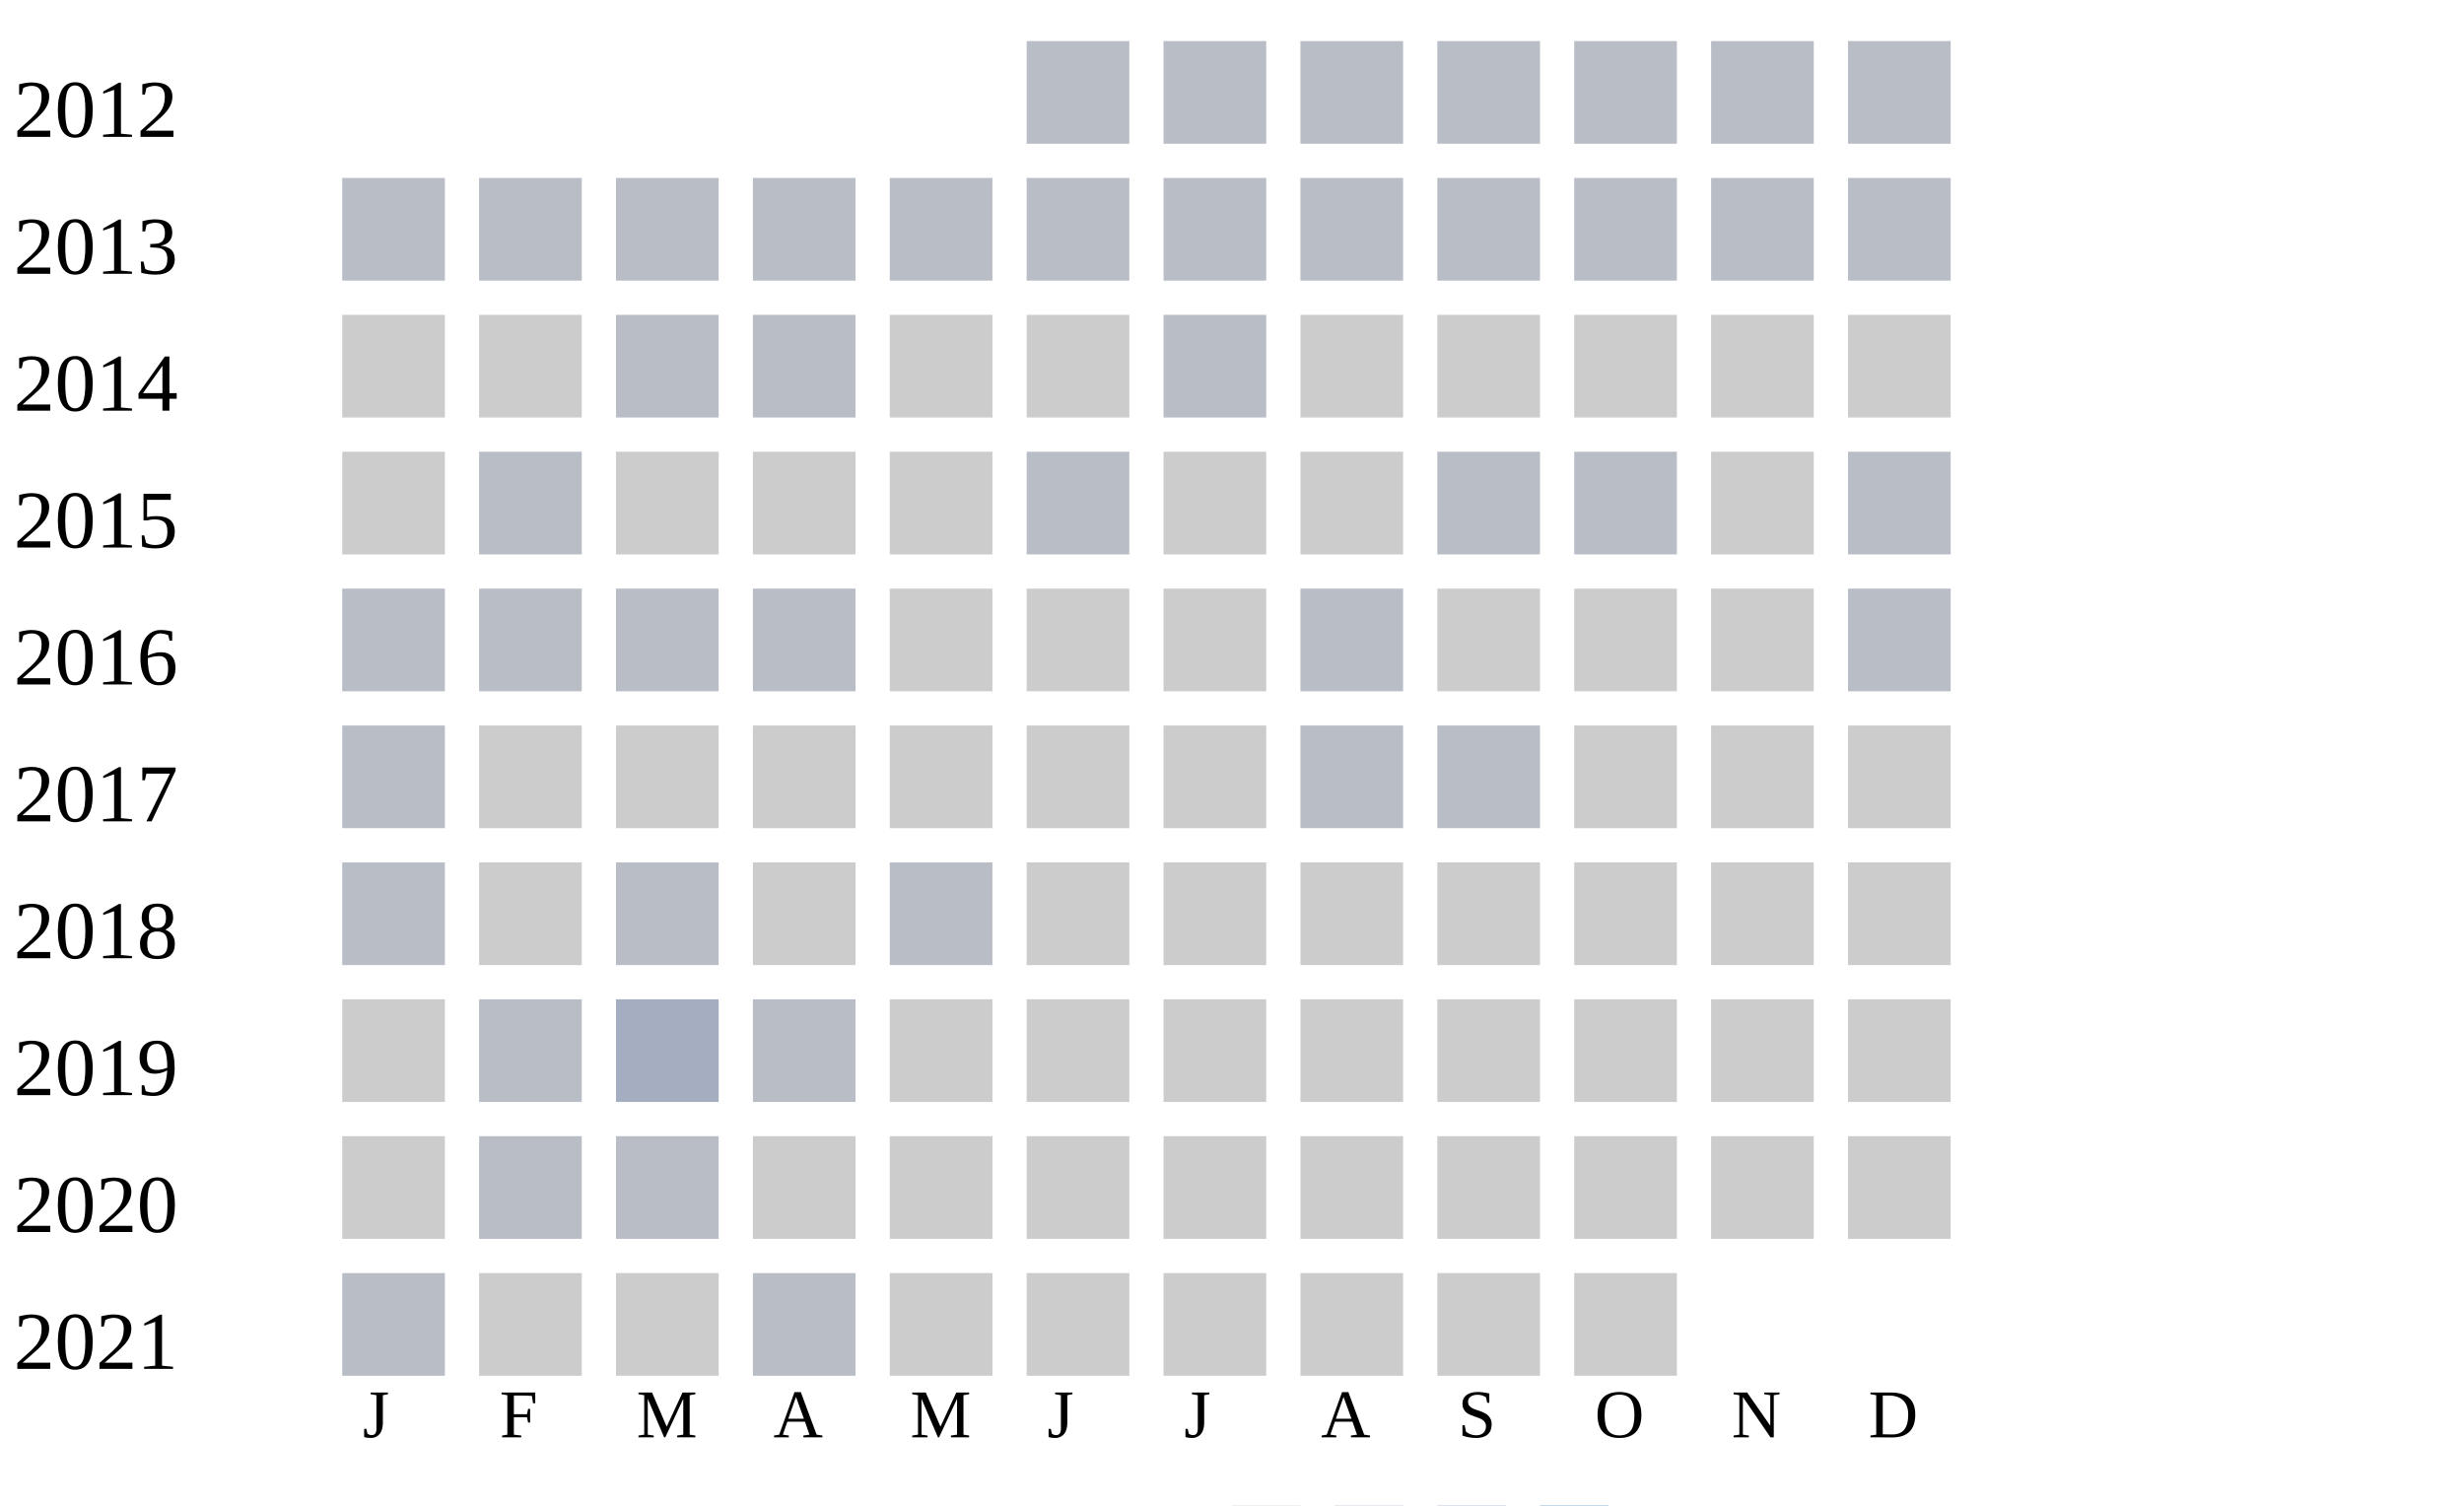
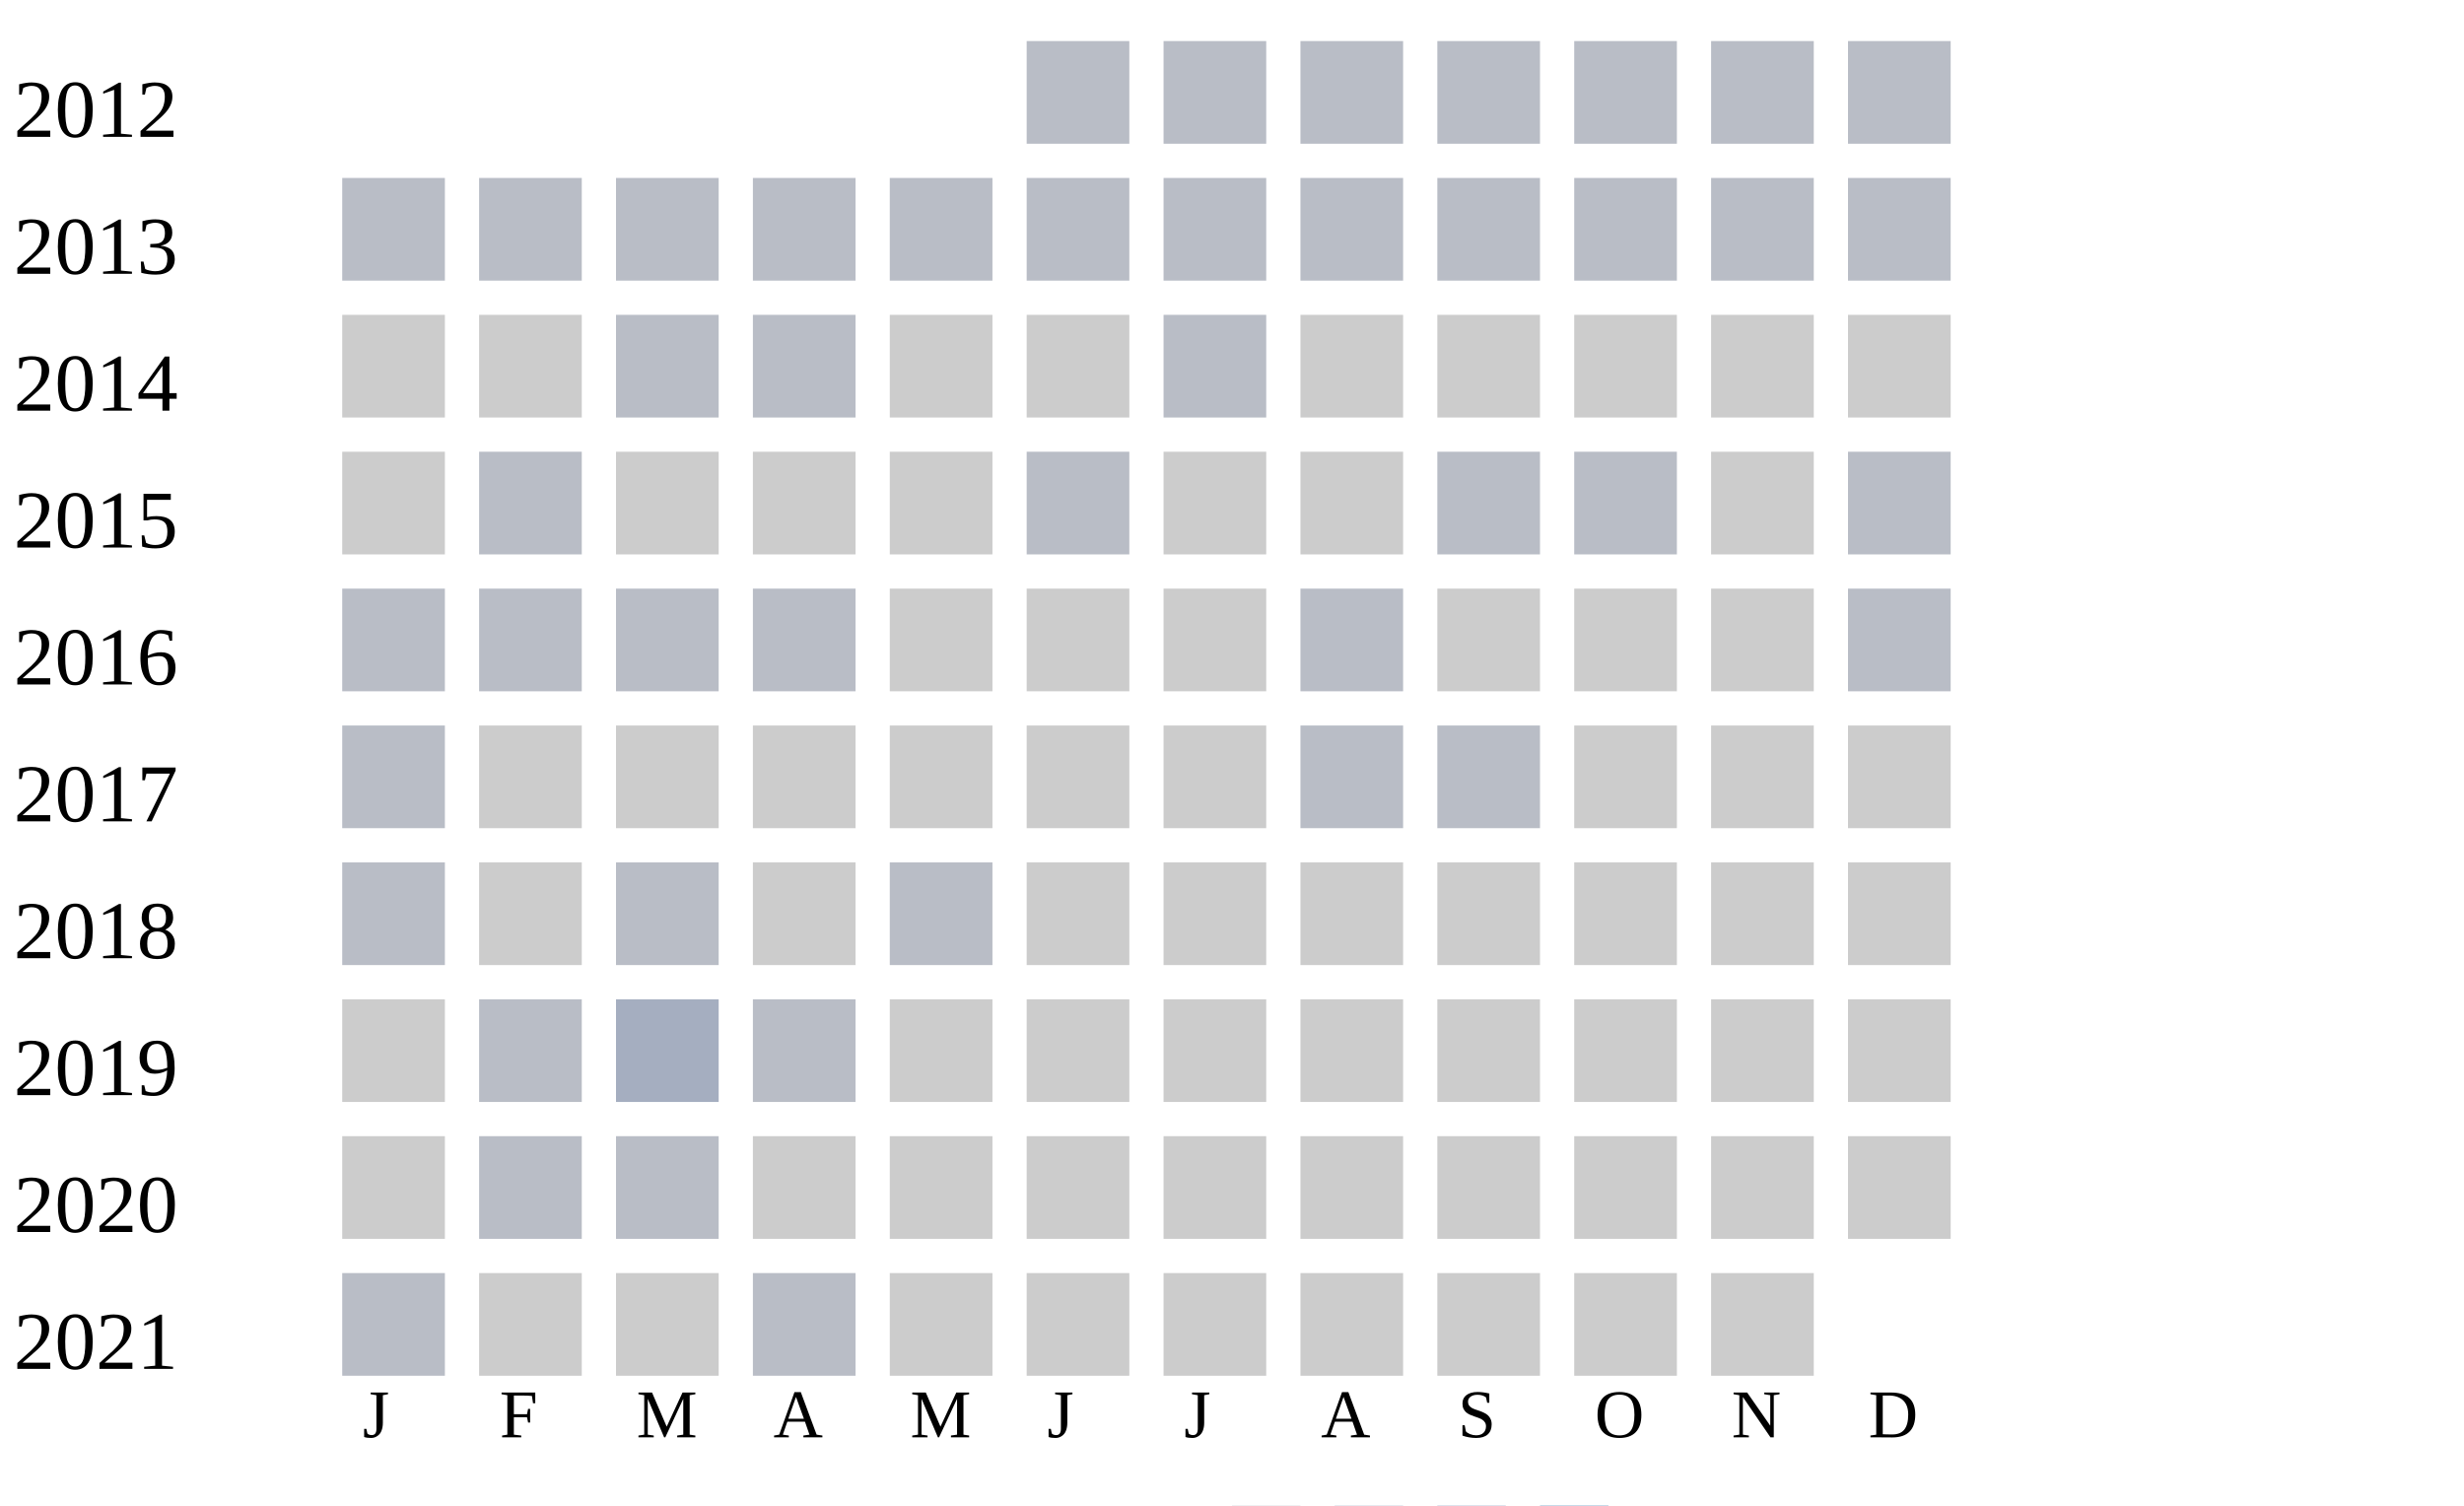
<svg xmlns="http://www.w3.org/2000/svg" width="360" height="220">
  <g transform="translate(0 0)">
    <text x="2" y="20">2012</text>
    <rect x="150" y="6" width="15" height="15" fill="#b9bdc6" />
    <rect x="170" y="6" width="15" height="15" fill="#b9bdc6" />
    <rect x="190" y="6" width="15" height="15" fill="#b9bdc6" />
    <rect x="210" y="6" width="15" height="15" fill="#b9bdc6" />
    <rect x="230" y="6" width="15" height="15" fill="#b9bdc6" />
    <rect x="250" y="6" width="15" height="15" fill="#b9bdc6" />
    <rect x="270" y="6" width="15" height="15" fill="#b9bdc6" />
  </g>
  <g transform="translate(0 20)">
    <text x="2" y="20">2013</text>
    <rect x="50" y="6" width="15" height="15" fill="#b9bdc6" />
    <rect x="70" y="6" width="15" height="15" fill="#b9bdc6" />
    <rect x="90" y="6" width="15" height="15" fill="#b9bdc6" />
    <rect x="110" y="6" width="15" height="15" fill="#b9bdc6" />
    <rect x="130" y="6" width="15" height="15" fill="#b9bdc6" />
    <rect x="150" y="6" width="15" height="15" fill="#b9bdc6" />
    <rect x="170" y="6" width="15" height="15" fill="#b9bdc6" />
    <rect x="190" y="6" width="15" height="15" fill="#b9bdc6" />
    <rect x="210" y="6" width="15" height="15" fill="#b9bdc6" />
    <rect x="230" y="6" width="15" height="15" fill="#b9bdc6" />
    <rect x="250" y="6" width="15" height="15" fill="#b9bdc6" />
    <rect x="270" y="6" width="15" height="15" fill="#b9bdc6" />
  </g>
  <g transform="translate(0 40)">
    <text x="2" y="20">2014</text>
    <rect x="50" y="6" width="15" height="15" fill="#cccccc" />
    <rect x="70" y="6" width="15" height="15" fill="#cccccc" />
    <rect x="90" y="6" width="15" height="15" fill="#b9bdc6" />
    <rect x="110" y="6" width="15" height="15" fill="#b9bdc6" />
    <rect x="130" y="6" width="15" height="15" fill="#cccccc" />
    <rect x="150" y="6" width="15" height="15" fill="#cccccc" />
    <rect x="170" y="6" width="15" height="15" fill="#b9bdc6" />
    <rect x="190" y="6" width="15" height="15" fill="#cccccc" />
    <rect x="210" y="6" width="15" height="15" fill="#cccccc" />
    <rect x="230" y="6" width="15" height="15" fill="#cccccc" />
    <rect x="250" y="6" width="15" height="15" fill="#cccccc" />
    <rect x="270" y="6" width="15" height="15" fill="#cccccc" />
  </g>
  <g transform="translate(0 60)">
    <text x="2" y="20">2015</text>
    <rect x="50" y="6" width="15" height="15" fill="#cccccc" />
    <rect x="70" y="6" width="15" height="15" fill="#b9bdc6" />
    <rect x="90" y="6" width="15" height="15" fill="#cccccc" />
    <rect x="110" y="6" width="15" height="15" fill="#cccccc" />
    <rect x="130" y="6" width="15" height="15" fill="#cccccc" />
    <rect x="150" y="6" width="15" height="15" fill="#b9bdc6" />
    <rect x="170" y="6" width="15" height="15" fill="#cccccc" />
    <rect x="190" y="6" width="15" height="15" fill="#cccccc" />
    <rect x="210" y="6" width="15" height="15" fill="#b9bdc6" />
    <rect x="230" y="6" width="15" height="15" fill="#b9bdc6" />
    <rect x="250" y="6" width="15" height="15" fill="#cccccc" />
    <rect x="270" y="6" width="15" height="15" fill="#b9bdc6" />
  </g>
  <g transform="translate(0 80)">
    <text x="2" y="20">2016</text>
    <rect x="50" y="6" width="15" height="15" fill="#b9bdc6" />
    <rect x="70" y="6" width="15" height="15" fill="#b9bdc6" />
    <rect x="90" y="6" width="15" height="15" fill="#b9bdc6" />
    <rect x="110" y="6" width="15" height="15" fill="#b9bdc6" />
    <rect x="130" y="6" width="15" height="15" fill="#cccccc" />
    <rect x="150" y="6" width="15" height="15" fill="#cccccc" />
    <rect x="170" y="6" width="15" height="15" fill="#cccccc" />
    <rect x="190" y="6" width="15" height="15" fill="#b9bdc6" />
    <rect x="210" y="6" width="15" height="15" fill="#cccccc" />
    <rect x="230" y="6" width="15" height="15" fill="#cccccc" />
    <rect x="250" y="6" width="15" height="15" fill="#cccccc" />
    <rect x="270" y="6" width="15" height="15" fill="#b9bdc6" />
  </g>
  <g transform="translate(0 100)">
    <text x="2" y="20">2017</text>
    <rect x="50" y="6" width="15" height="15" fill="#b9bdc6" />
    <rect x="70" y="6" width="15" height="15" fill="#cccccc" />
    <rect x="90" y="6" width="15" height="15" fill="#cccccc" />
    <rect x="110" y="6" width="15" height="15" fill="#cccccc" />
    <rect x="130" y="6" width="15" height="15" fill="#cccccc" />
    <rect x="150" y="6" width="15" height="15" fill="#cccccc" />
    <rect x="170" y="6" width="15" height="15" fill="#cccccc" />
    <rect x="190" y="6" width="15" height="15" fill="#b9bdc6" />
    <rect x="210" y="6" width="15" height="15" fill="#b9bdc6" />
    <rect x="230" y="6" width="15" height="15" fill="#cccccc" />
    <rect x="250" y="6" width="15" height="15" fill="#cccccc" />
    <rect x="270" y="6" width="15" height="15" fill="#cccccc" />
  </g>
  <g transform="translate(0 120)">
    <text x="2" y="20">2018</text>
    <rect x="50" y="6" width="15" height="15" fill="#b9bdc6" />
    <rect x="70" y="6" width="15" height="15" fill="#cccccc" />
    <rect x="90" y="6" width="15" height="15" fill="#b9bdc6" />
    <rect x="110" y="6" width="15" height="15" fill="#cccccc" />
    <rect x="130" y="6" width="15" height="15" fill="#b9bdc6" />
    <rect x="150" y="6" width="15" height="15" fill="#cccccc" />
    <rect x="170" y="6" width="15" height="15" fill="#cccccc" />
    <rect x="190" y="6" width="15" height="15" fill="#cccccc" />
    <rect x="210" y="6" width="15" height="15" fill="#cccccc" />
    <rect x="230" y="6" width="15" height="15" fill="#cccccc" />
    <rect x="250" y="6" width="15" height="15" fill="#cccccc" />
    <rect x="270" y="6" width="15" height="15" fill="#cccccc" />
  </g>
  <g transform="translate(0 140)">
    <text x="2" y="20">2019</text>
    <rect x="50" y="6" width="15" height="15" fill="#cccccc" />
    <rect x="70" y="6" width="15" height="15" fill="#b9bdc6" />
    <rect x="90" y="6" width="15" height="15" fill="#a5aec0" />
    <rect x="110" y="6" width="15" height="15" fill="#b9bdc6" />
    <rect x="130" y="6" width="15" height="15" fill="#cccccc" />
    <rect x="150" y="6" width="15" height="15" fill="#cccccc" />
    <rect x="170" y="6" width="15" height="15" fill="#cccccc" />
    <rect x="190" y="6" width="15" height="15" fill="#cccccc" />
    <rect x="210" y="6" width="15" height="15" fill="#cccccc" />
    <rect x="230" y="6" width="15" height="15" fill="#cccccc" />
    <rect x="250" y="6" width="15" height="15" fill="#cccccc" />
    <rect x="270" y="6" width="15" height="15" fill="#cccccc" />
  </g>
  <g transform="translate(0 160)">
    <text x="2" y="20">2020</text>
    <rect x="50" y="6" width="15" height="15" fill="#cccccc" />
    <rect x="70" y="6" width="15" height="15" fill="#b9bdc6" />
    <rect x="90" y="6" width="15" height="15" fill="#b9bdc6" />
    <rect x="110" y="6" width="15" height="15" fill="#cccccc" />
    <rect x="130" y="6" width="15" height="15" fill="#cccccc" />
    <rect x="150" y="6" width="15" height="15" fill="#cccccc" />
    <rect x="170" y="6" width="15" height="15" fill="#cccccc" />
    <rect x="190" y="6" width="15" height="15" fill="#cccccc" />
    <rect x="210" y="6" width="15" height="15" fill="#cccccc" />
    <rect x="230" y="6" width="15" height="15" fill="#cccccc" />
    <rect x="250" y="6" width="15" height="15" fill="#cccccc" />
    <rect x="270" y="6" width="15" height="15" fill="#cccccc" />
  </g>
  <g transform="translate(0 180)">
    <text x="2" y="20">2021</text>
    <rect x="50" y="6" width="15" height="15" fill="#b9bdc6" />
    <rect x="70" y="6" width="15" height="15" fill="#cccccc" />
    <rect x="90" y="6" width="15" height="15" fill="#cccccc" />
    <rect x="110" y="6" width="15" height="15" fill="#b9bdc6" />
    <rect x="130" y="6" width="15" height="15" fill="#cccccc" />
    <rect x="150" y="6" width="15" height="15" fill="#cccccc" />
    <rect x="170" y="6" width="15" height="15" fill="#cccccc" />
    <rect x="190" y="6" width="15" height="15" fill="#cccccc" />
    <rect x="210" y="6" width="15" height="15" fill="#cccccc" />
    <rect x="230" y="6" width="15" height="15" fill="#cccccc" />
+     <rect x="250" y="6" width="15" height="15" fill="#cccccc" />
  </g>
  <text style="font-size: 10px; text-align: center" x="53" y="210">J</text>
  <text style="font-size: 10px; text-align: center" x="73" y="210">F</text>
  <text style="font-size: 10px; text-align: center" x="93" y="210">M</text>
  <text style="font-size: 10px; text-align: center" x="113" y="210">A</text>
  <text style="font-size: 10px; text-align: center" x="133" y="210">M</text>
  <text style="font-size: 10px; text-align: center" x="153" y="210">J</text>
  <text style="font-size: 10px; text-align: center" x="173" y="210">J</text>
  <text style="font-size: 10px; text-align: center" x="193" y="210">A</text>
  <text style="font-size: 10px; text-align: center" x="213" y="210">S</text>
  <text style="font-size: 10px; text-align: center" x="233" y="210">O</text>
  <text style="font-size: 10px; text-align: center" x="253" y="210">N</text>
  <text style="font-size: 10px; text-align: center" x="273" y="210">D</text>
  <text style="font-size: 10px;" x="155" y="229">Less</text>
  <rect fill="#b9bdc6" width="10" height="10" x="180" y="220" />
  <rect fill="#919fba" width="10" height="10" x="195" y="220" />
  <rect fill="#6882ae" width="10" height="10" x="210" y="220" />
  <rect fill="#005a9c" width="10" height="10" x="225" y="220" />
  <text x="240" y="229" style="font-size: 10px;">More</text>
</svg>
